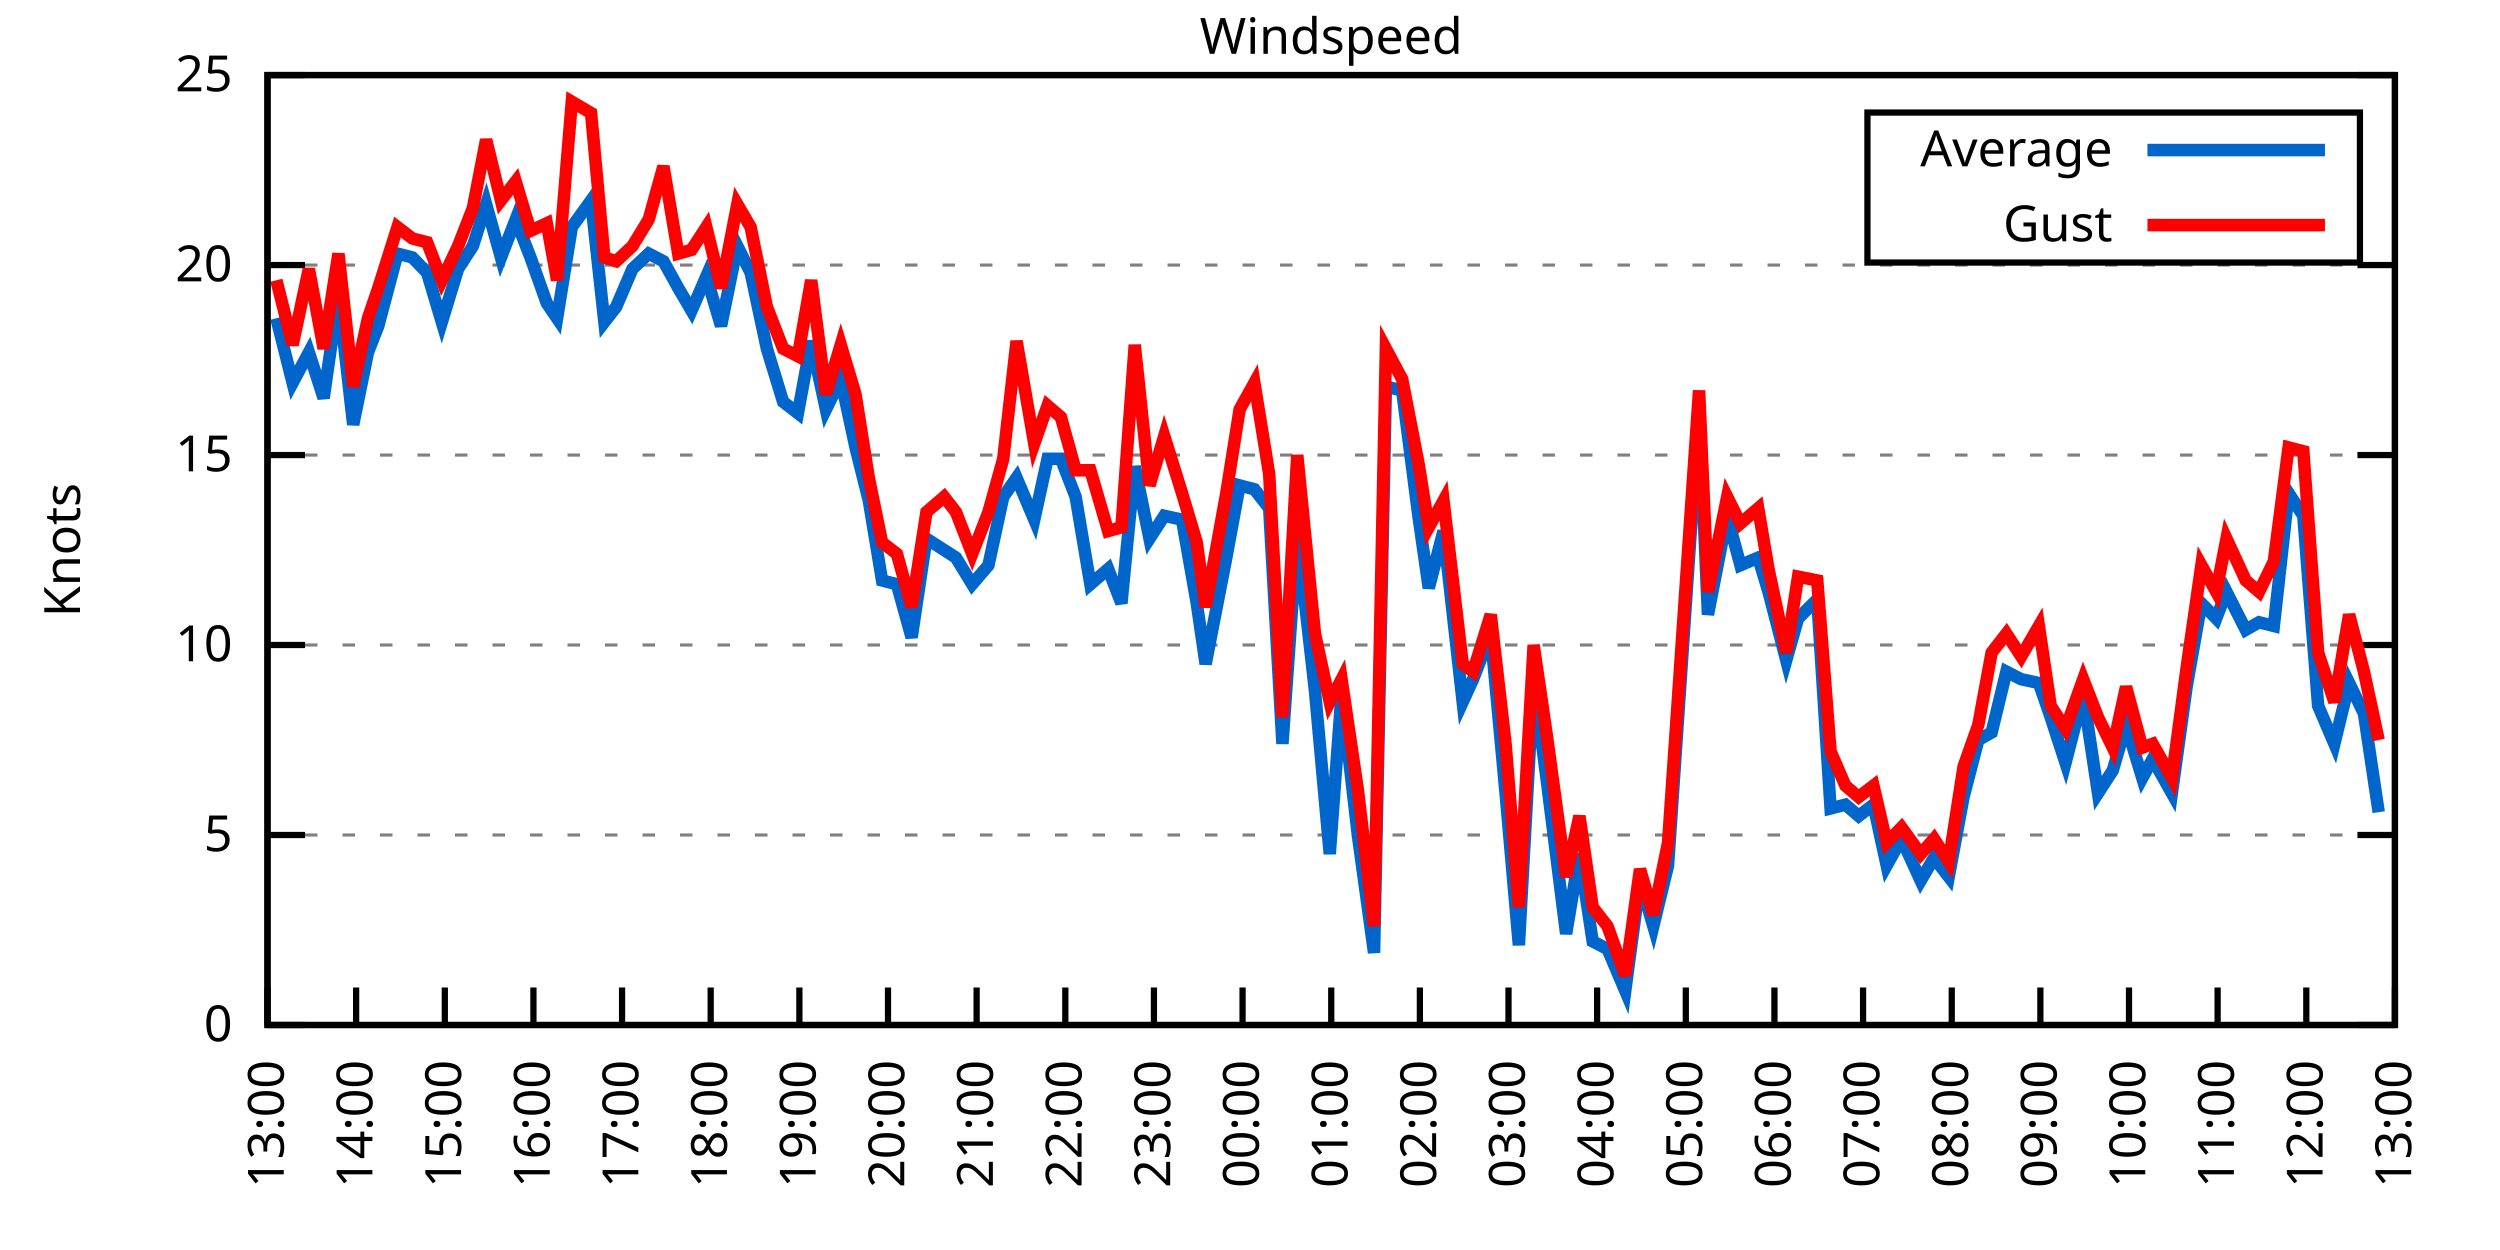
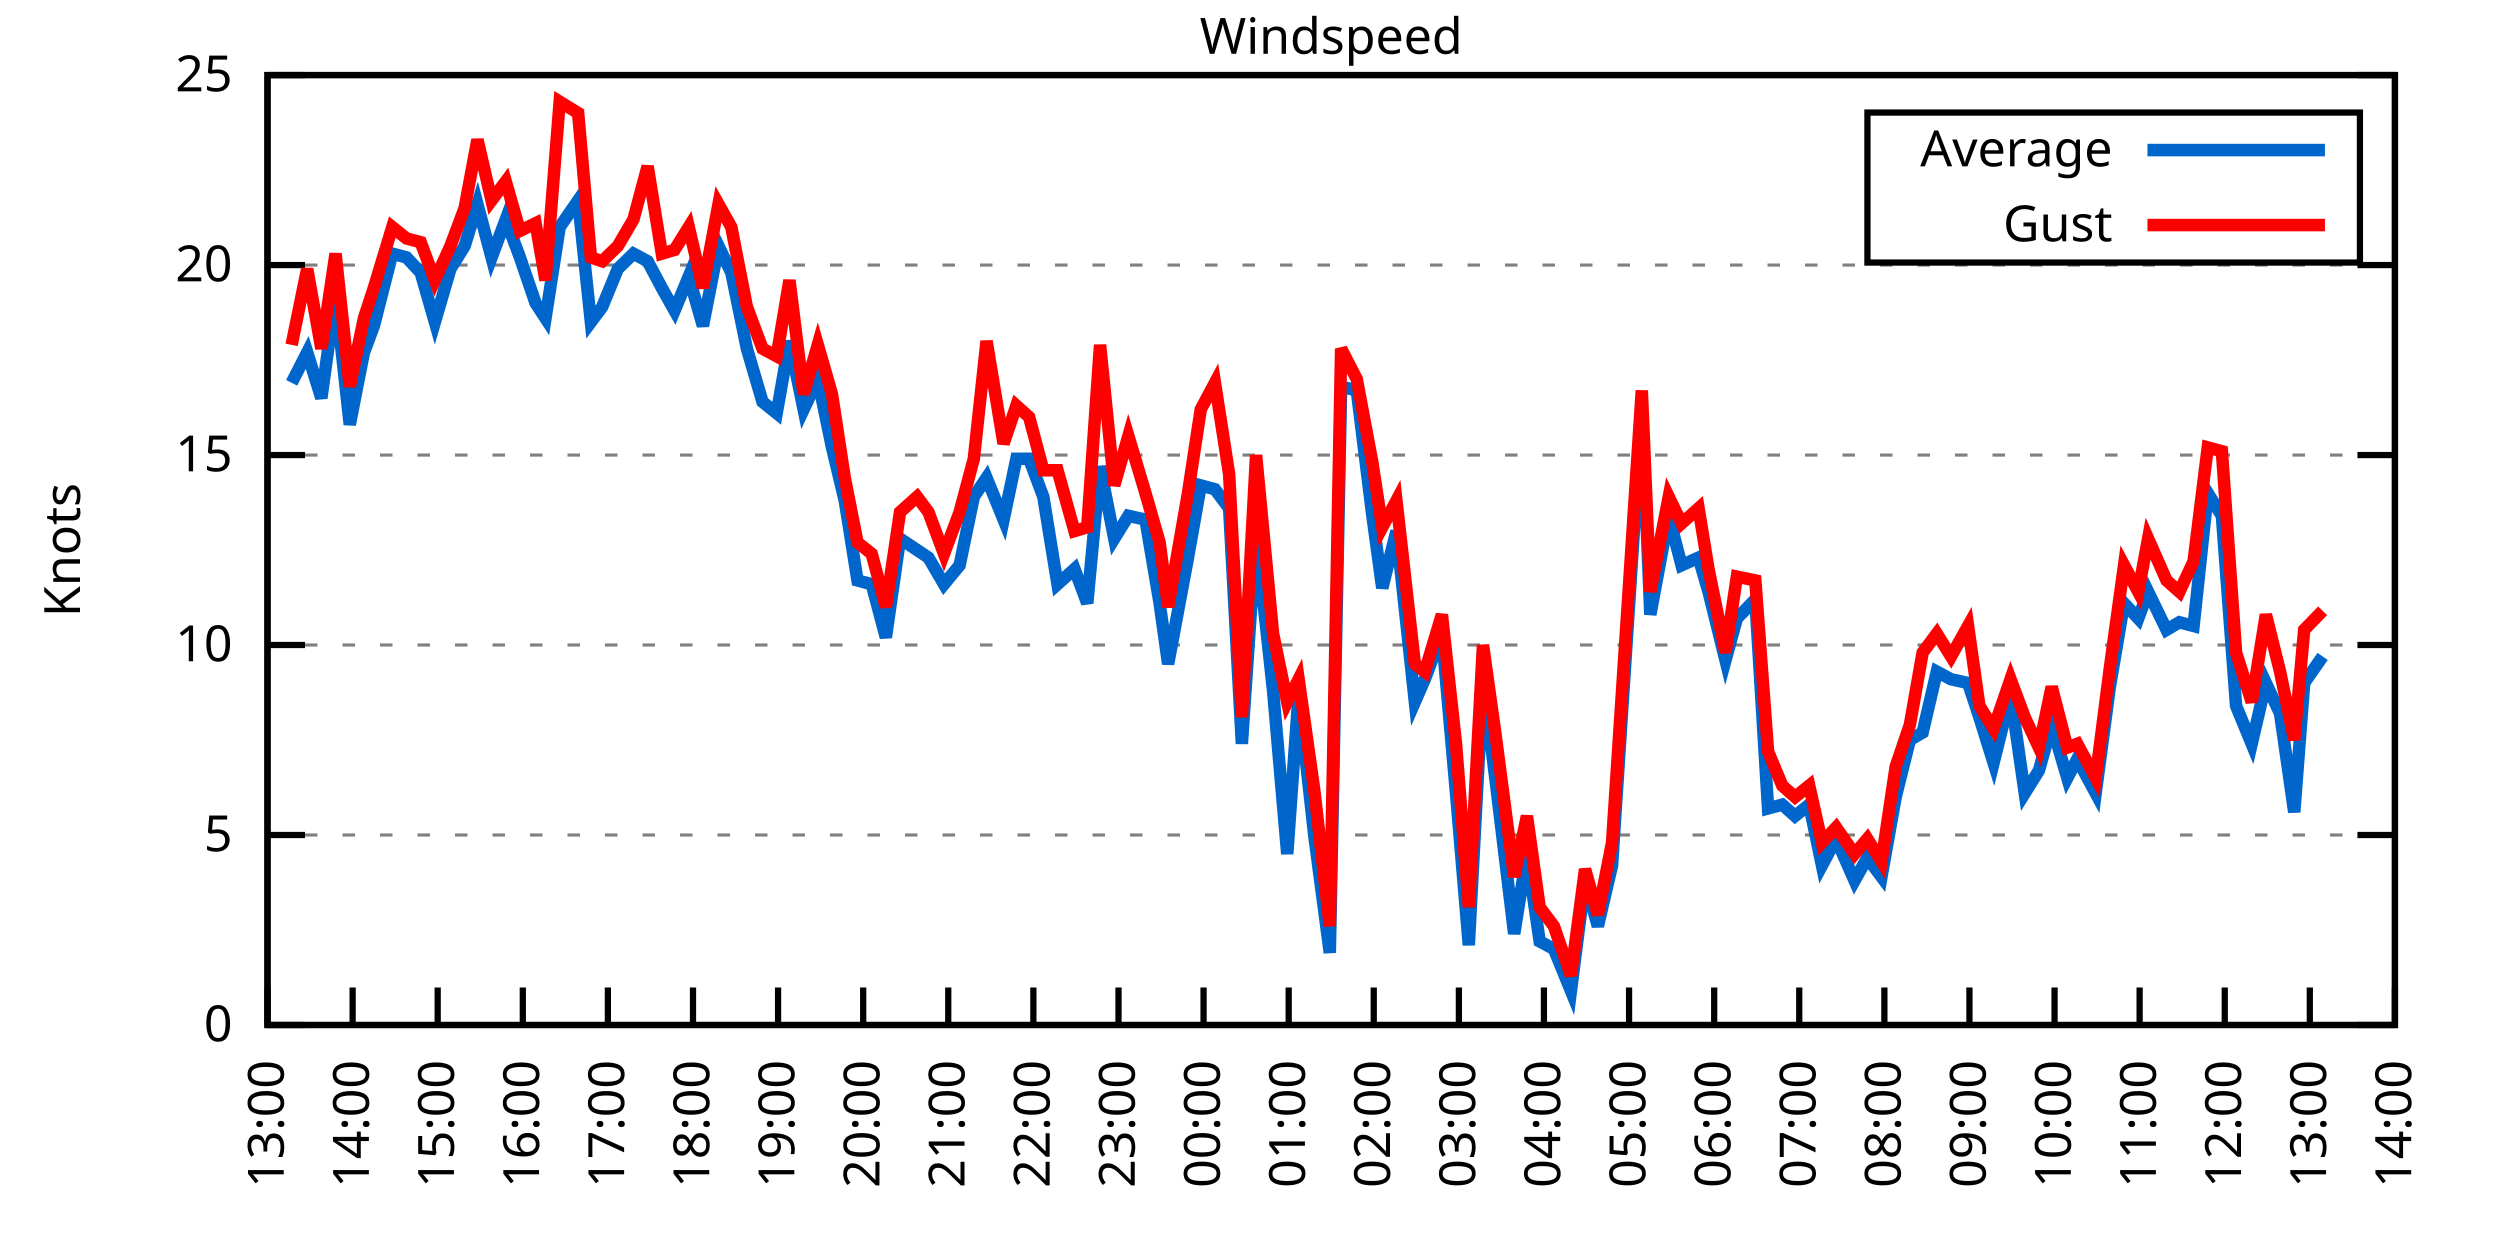
<svg xmlns="http://www.w3.org/2000/svg" xmlns:xlink="http://www.w3.org/1999/xlink" width="400" height="200" viewBox="0 0 400 200">
  <g id="gnuplot_canvas">
    <rect x="0" y="0" width="400" height="200" fill="none" />
    <defs>
      <circle id="gpDot" r="0.5" stroke-width="0.5" stroke="currentColor" />
      <path id="gpPt0" stroke-width="0.333" stroke="currentColor" d="M-1,0 h2 M0,-1 v2" />
      <path id="gpPt1" stroke-width="0.333" stroke="currentColor" d="M-1,-1 L1,1 M1,-1 L-1,1" />
      <path id="gpPt2" stroke-width="0.333" stroke="currentColor" d="M-1,0 L1,0 M0,-1 L0,1 M-1,-1 L1,1 M-1,1 L1,-1" />
      <rect id="gpPt3" stroke-width="0.333" stroke="currentColor" x="-1" y="-1" width="2" height="2" />
      <rect id="gpPt4" stroke-width="0.333" stroke="currentColor" fill="currentColor" x="-1" y="-1" width="2" height="2" />
      <circle id="gpPt5" stroke-width="0.333" stroke="currentColor" cx="0" cy="0" r="1" />
      <use xlink:href="#gpPt5" id="gpPt6" fill="currentColor" stroke="none" />
      <path id="gpPt7" stroke-width="0.333" stroke="currentColor" d="M0,-1.33 L-1.33,0.67 L1.33,0.67 z" />
      <use xlink:href="#gpPt7" id="gpPt8" fill="currentColor" stroke="none" />
      <use xlink:href="#gpPt7" id="gpPt9" stroke="currentColor" transform="rotate(180)" />
      <use xlink:href="#gpPt9" id="gpPt10" fill="currentColor" stroke="none" />
      <use xlink:href="#gpPt3" id="gpPt11" stroke="currentColor" transform="rotate(45)" />
      <use xlink:href="#gpPt11" id="gpPt12" fill="currentColor" stroke="none" />
      <path id="gpPt13" stroke-width="0.333" stroke="currentColor" d="M0,1.330 L1.265,0.411 L0.782,-1.067 L-0.782,-1.076 L-1.265,0.411 z" />
      <use xlink:href="#gpPt13" id="gpPt14" fill="currentColor" stroke="none" />
      <filter id="textbox" filterUnits="objectBoundingBox" x="0" y="0" height="1" width="1">
        <feFlood flood-color="white" flood-opacity="1" result="bgnd" />
        <feComposite in="SourceGraphic" in2="bgnd" operator="atop" />
      </filter>
      <filter id="greybox" filterUnits="objectBoundingBox" x="0" y="0" height="1" width="1">
        <feFlood flood-color="lightgrey" flood-opacity="1" result="grey" />
        <feComposite in="SourceGraphic" in2="grey" operator="atop" />
      </filter>
    </defs>
    <g fill="none" color="white" stroke="currentColor" stroke-width="1.00" stroke-linecap="butt" stroke-linejoin="miter">
</g>
    <g fill="none" color="black" stroke="currentColor" stroke-width="1.00" stroke-linecap="butt" stroke-linejoin="miter">
      <g stroke="none" shape-rendering="crispEdges">
        <polygon fill="rgb(255, 255, 255)" points="42.80,164.00 383.18,164.00 383.18,12.02 42.80,12.02 " />
      </g>
    </g>
    <g fill="none" color="black" stroke="currentColor" stroke-width="1.00" stroke-linecap="butt" stroke-linejoin="miter">
</g>
    <g fill="none" color="black" stroke="black" stroke-width="0.50" stroke-linecap="butt" stroke-linejoin="miter">
</g>
    <g fill="none" color="gray" stroke="currentColor" stroke-width="0.50" stroke-linecap="butt" stroke-linejoin="miter">
      <path stroke="gray" stroke-dasharray="2,4" class="gridline" d="M42.80,164.00 L383.19,164.00  " />
    </g>
    <g fill="none" color="gray" stroke="gray" stroke-width="1.00" stroke-linecap="butt" stroke-linejoin="miter">
</g>
    <g fill="none" color="black" stroke="currentColor" stroke-width="1.00" stroke-linecap="butt" stroke-linejoin="miter">
      <path stroke="black" d="M42.80,164.00 L48.80,164.00 M383.19,164.00 L377.19,164.00  " />
      <g transform="translate(37.20,166.60)" stroke="none" fill="black" font-family="Sans" font-size="8.00" text-anchor="end">
        <text>
          <tspan font-family="Sans"> 0</tspan>
        </text>
      </g>
    </g>
    <g fill="none" color="black" stroke="currentColor" stroke-width="1.00" stroke-linecap="butt" stroke-linejoin="miter">
</g>
    <g fill="none" color="black" stroke="black" stroke-width="0.50" stroke-linecap="butt" stroke-linejoin="miter">
</g>
    <g fill="none" color="gray" stroke="currentColor" stroke-width="0.50" stroke-linecap="butt" stroke-linejoin="miter">
      <path stroke="gray" stroke-dasharray="2,4" class="gridline" d="M42.80,133.60 L383.19,133.60  " />
    </g>
    <g fill="none" color="gray" stroke="gray" stroke-width="1.00" stroke-linecap="butt" stroke-linejoin="miter">
</g>
    <g fill="none" color="black" stroke="currentColor" stroke-width="1.00" stroke-linecap="butt" stroke-linejoin="miter">
      <path stroke="black" d="M42.80,133.60 L48.80,133.60 M383.19,133.60 L377.19,133.60  " />
      <g transform="translate(37.20,136.20)" stroke="none" fill="black" font-family="Sans" font-size="8.00" text-anchor="end">
        <text>
          <tspan font-family="Sans"> 5</tspan>
        </text>
      </g>
    </g>
    <g fill="none" color="black" stroke="currentColor" stroke-width="1.00" stroke-linecap="butt" stroke-linejoin="miter">
</g>
    <g fill="none" color="black" stroke="black" stroke-width="0.50" stroke-linecap="butt" stroke-linejoin="miter">
</g>
    <g fill="none" color="gray" stroke="currentColor" stroke-width="0.50" stroke-linecap="butt" stroke-linejoin="miter">
      <path stroke="gray" stroke-dasharray="2,4" class="gridline" d="M42.80,103.20 L383.19,103.20  " />
    </g>
    <g fill="none" color="gray" stroke="gray" stroke-width="1.00" stroke-linecap="butt" stroke-linejoin="miter">
</g>
    <g fill="none" color="black" stroke="currentColor" stroke-width="1.00" stroke-linecap="butt" stroke-linejoin="miter">
      <path stroke="black" d="M42.80,103.20 L48.80,103.20 M383.19,103.20 L377.19,103.20  " />
      <g transform="translate(37.20,105.80)" stroke="none" fill="black" font-family="Sans" font-size="8.00" text-anchor="end">
        <text>
          <tspan font-family="Sans"> 10</tspan>
        </text>
      </g>
    </g>
    <g fill="none" color="black" stroke="currentColor" stroke-width="1.00" stroke-linecap="butt" stroke-linejoin="miter">
</g>
    <g fill="none" color="black" stroke="black" stroke-width="0.50" stroke-linecap="butt" stroke-linejoin="miter">
</g>
    <g fill="none" color="gray" stroke="currentColor" stroke-width="0.50" stroke-linecap="butt" stroke-linejoin="miter">
      <path stroke="gray" stroke-dasharray="2,4" class="gridline" d="M42.80,72.81 L383.19,72.81  " />
    </g>
    <g fill="none" color="gray" stroke="gray" stroke-width="1.00" stroke-linecap="butt" stroke-linejoin="miter">
</g>
    <g fill="none" color="black" stroke="currentColor" stroke-width="1.00" stroke-linecap="butt" stroke-linejoin="miter">
      <path stroke="black" d="M42.80,72.81 L48.80,72.81 M383.19,72.81 L377.19,72.81  " />
      <g transform="translate(37.20,75.41)" stroke="none" fill="black" font-family="Sans" font-size="8.00" text-anchor="end">
        <text>
          <tspan font-family="Sans"> 15</tspan>
        </text>
      </g>
    </g>
    <g fill="none" color="black" stroke="currentColor" stroke-width="1.00" stroke-linecap="butt" stroke-linejoin="miter">
</g>
    <g fill="none" color="black" stroke="black" stroke-width="0.50" stroke-linecap="butt" stroke-linejoin="miter">
</g>
    <g fill="none" color="gray" stroke="currentColor" stroke-width="0.50" stroke-linecap="butt" stroke-linejoin="miter">
      <path stroke="gray" stroke-dasharray="2,4" class="gridline" d="M42.80,42.41 L383.19,42.41  " />
    </g>
    <g fill="none" color="gray" stroke="gray" stroke-width="1.00" stroke-linecap="butt" stroke-linejoin="miter">
</g>
    <g fill="none" color="black" stroke="currentColor" stroke-width="1.00" stroke-linecap="butt" stroke-linejoin="miter">
      <path stroke="black" d="M42.80,42.41 L48.80,42.41 M383.19,42.41 L377.19,42.41  " />
      <g transform="translate(37.20,45.01)" stroke="none" fill="black" font-family="Sans" font-size="8.00" text-anchor="end">
        <text>
          <tspan font-family="Sans"> 20</tspan>
        </text>
      </g>
    </g>
    <g fill="none" color="black" stroke="currentColor" stroke-width="1.00" stroke-linecap="butt" stroke-linejoin="miter">
</g>
    <g fill="none" color="black" stroke="black" stroke-width="0.50" stroke-linecap="butt" stroke-linejoin="miter">
</g>
    <g fill="none" color="gray" stroke="currentColor" stroke-width="0.50" stroke-linecap="butt" stroke-linejoin="miter">
      <path stroke="gray" stroke-dasharray="2,4" class="gridline" d="M42.80,12.01 L383.19,12.01  " />
    </g>
    <g fill="none" color="gray" stroke="gray" stroke-width="1.00" stroke-linecap="butt" stroke-linejoin="miter">
</g>
    <g fill="none" color="black" stroke="currentColor" stroke-width="1.00" stroke-linecap="butt" stroke-linejoin="miter">
      <path stroke="black" d="M42.80,12.01 L48.80,12.01 M383.19,12.01 L377.19,12.01  " />
      <g transform="translate(37.20,14.61)" stroke="none" fill="black" font-family="Sans" font-size="8.00" text-anchor="end">
        <text>
          <tspan font-family="Sans"> 25</tspan>
        </text>
      </g>
    </g>
    <g fill="none" color="black" stroke="currentColor" stroke-width="1.00" stroke-linecap="butt" stroke-linejoin="miter">
      <path stroke="black" d="M42.80,164.00 L42.80,158.00  " />
      <g transform="translate(45.40,169.60) rotate(270.00)" stroke="none" fill="black" font-family="Sans" font-size="8.00" text-anchor="end">
        <text>
          <tspan font-family="Sans">13:00</tspan>
        </text>
      </g>
    </g>
    <g fill="none" color="black" stroke="currentColor" stroke-width="1.00" stroke-linecap="butt" stroke-linejoin="miter">
-       <path stroke="black" d="M56.98,164.00 L56.98,158.00  " />
-       <g transform="translate(59.58,169.60) rotate(270.00)" stroke="none" fill="black" font-family="Sans" font-size="8.00" text-anchor="end">
+       <path stroke="black" d="M56.42,164.00 L56.42,158.00  " />
+       <g transform="translate(59.02,169.60) rotate(270.00)" stroke="none" fill="black" font-family="Sans" font-size="8.00" text-anchor="end">
        <text>
          <tspan font-family="Sans">14:00</tspan>
        </text>
      </g>
    </g>
    <g fill="none" color="black" stroke="currentColor" stroke-width="1.00" stroke-linecap="butt" stroke-linejoin="miter">
-       <path stroke="black" d="M71.17,164.00 L71.17,158.00  " />
-       <g transform="translate(73.77,169.60) rotate(270.00)" stroke="none" fill="black" font-family="Sans" font-size="8.00" text-anchor="end">
+       <path stroke="black" d="M70.03,164.00 L70.03,158.00  " />
+       <g transform="translate(72.63,169.60) rotate(270.00)" stroke="none" fill="black" font-family="Sans" font-size="8.00" text-anchor="end">
        <text>
          <tspan font-family="Sans">15:00</tspan>
        </text>
      </g>
    </g>
    <g fill="none" color="black" stroke="currentColor" stroke-width="1.00" stroke-linecap="butt" stroke-linejoin="miter">
-       <path stroke="black" d="M85.35,164.00 L85.35,158.00  " />
-       <g transform="translate(87.95,169.60) rotate(270.00)" stroke="none" fill="black" font-family="Sans" font-size="8.00" text-anchor="end">
+       <path stroke="black" d="M83.65,164.00 L83.65,158.00  " />
+       <g transform="translate(86.25,169.60) rotate(270.00)" stroke="none" fill="black" font-family="Sans" font-size="8.00" text-anchor="end">
        <text>
          <tspan font-family="Sans">16:00</tspan>
        </text>
      </g>
    </g>
    <g fill="none" color="black" stroke="currentColor" stroke-width="1.00" stroke-linecap="butt" stroke-linejoin="miter">
-       <path stroke="black" d="M99.53,164.00 L99.53,158.00  " />
-       <g transform="translate(102.13,169.60) rotate(270.00)" stroke="none" fill="black" font-family="Sans" font-size="8.00" text-anchor="end">
+       <path stroke="black" d="M97.26,164.00 L97.26,158.00  " />
+       <g transform="translate(99.86,169.60) rotate(270.00)" stroke="none" fill="black" font-family="Sans" font-size="8.00" text-anchor="end">
        <text>
          <tspan font-family="Sans">17:00</tspan>
        </text>
      </g>
    </g>
    <g fill="none" color="black" stroke="currentColor" stroke-width="1.00" stroke-linecap="butt" stroke-linejoin="miter">
-       <path stroke="black" d="M113.71,164.00 L113.71,158.00  " />
-       <g transform="translate(116.31,169.60) rotate(270.00)" stroke="none" fill="black" font-family="Sans" font-size="8.00" text-anchor="end">
+       <path stroke="black" d="M110.88,164.00 L110.88,158.00  " />
+       <g transform="translate(113.48,169.60) rotate(270.00)" stroke="none" fill="black" font-family="Sans" font-size="8.00" text-anchor="end">
        <text>
          <tspan font-family="Sans">18:00</tspan>
        </text>
      </g>
    </g>
    <g fill="none" color="black" stroke="currentColor" stroke-width="1.00" stroke-linecap="butt" stroke-linejoin="miter">
-       <path stroke="black" d="M127.90,164.00 L127.90,158.00  " />
-       <g transform="translate(130.50,169.60) rotate(270.00)" stroke="none" fill="black" font-family="Sans" font-size="8.00" text-anchor="end">
+       <path stroke="black" d="M124.49,164.00 L124.49,158.00  " />
+       <g transform="translate(127.09,169.60) rotate(270.00)" stroke="none" fill="black" font-family="Sans" font-size="8.00" text-anchor="end">
        <text>
          <tspan font-family="Sans">19:00</tspan>
        </text>
      </g>
    </g>
    <g fill="none" color="black" stroke="currentColor" stroke-width="1.00" stroke-linecap="butt" stroke-linejoin="miter">
-       <path stroke="black" d="M142.08,164.00 L142.08,158.00  " />
-       <g transform="translate(144.68,169.60) rotate(270.00)" stroke="none" fill="black" font-family="Sans" font-size="8.00" text-anchor="end">
+       <path stroke="black" d="M138.11,164.00 L138.11,158.00  " />
+       <g transform="translate(140.71,169.60) rotate(270.00)" stroke="none" fill="black" font-family="Sans" font-size="8.00" text-anchor="end">
        <text>
          <tspan font-family="Sans">20:00</tspan>
        </text>
      </g>
    </g>
    <g fill="none" color="black" stroke="currentColor" stroke-width="1.00" stroke-linecap="butt" stroke-linejoin="miter">
-       <path stroke="black" d="M156.26,164.00 L156.26,158.00  " />
-       <g transform="translate(158.86,169.60) rotate(270.00)" stroke="none" fill="black" font-family="Sans" font-size="8.00" text-anchor="end">
+       <path stroke="black" d="M151.72,164.00 L151.72,158.00  " />
+       <g transform="translate(154.32,169.60) rotate(270.00)" stroke="none" fill="black" font-family="Sans" font-size="8.00" text-anchor="end">
        <text>
          <tspan font-family="Sans">21:00</tspan>
        </text>
      </g>
    </g>
    <g fill="none" color="black" stroke="currentColor" stroke-width="1.00" stroke-linecap="butt" stroke-linejoin="miter">
-       <path stroke="black" d="M170.45,164.00 L170.45,158.00  " />
-       <g transform="translate(173.05,169.60) rotate(270.00)" stroke="none" fill="black" font-family="Sans" font-size="8.00" text-anchor="end">
+       <path stroke="black" d="M165.34,164.00 L165.34,158.00  " />
+       <g transform="translate(167.94,169.60) rotate(270.00)" stroke="none" fill="black" font-family="Sans" font-size="8.00" text-anchor="end">
        <text>
          <tspan font-family="Sans">22:00</tspan>
        </text>
      </g>
    </g>
    <g fill="none" color="black" stroke="currentColor" stroke-width="1.00" stroke-linecap="butt" stroke-linejoin="miter">
-       <path stroke="black" d="M184.63,164.00 L184.63,158.00  " />
-       <g transform="translate(187.23,169.60) rotate(270.00)" stroke="none" fill="black" font-family="Sans" font-size="8.00" text-anchor="end">
+       <path stroke="black" d="M178.96,164.00 L178.96,158.00  " />
+       <g transform="translate(181.56,169.60) rotate(270.00)" stroke="none" fill="black" font-family="Sans" font-size="8.00" text-anchor="end">
        <text>
          <tspan font-family="Sans">23:00</tspan>
        </text>
      </g>
    </g>
    <g fill="none" color="black" stroke="currentColor" stroke-width="1.00" stroke-linecap="butt" stroke-linejoin="miter">
-       <path stroke="black" d="M198.81,164.00 L198.81,158.00  " />
-       <g transform="translate(201.41,169.60) rotate(270.00)" stroke="none" fill="black" font-family="Sans" font-size="8.00" text-anchor="end">
+       <path stroke="black" d="M192.57,164.00 L192.57,158.00  " />
+       <g transform="translate(195.17,169.60) rotate(270.00)" stroke="none" fill="black" font-family="Sans" font-size="8.00" text-anchor="end">
        <text>
          <tspan font-family="Sans">00:00</tspan>
        </text>
      </g>
    </g>
    <g fill="none" color="black" stroke="currentColor" stroke-width="1.00" stroke-linecap="butt" stroke-linejoin="miter">
-       <path stroke="black" d="M213.00,164.00 L213.00,158.00  " />
-       <g transform="translate(215.60,169.60) rotate(270.00)" stroke="none" fill="black" font-family="Sans" font-size="8.00" text-anchor="end">
+       <path stroke="black" d="M206.19,164.00 L206.19,158.00  " />
+       <g transform="translate(208.79,169.60) rotate(270.00)" stroke="none" fill="black" font-family="Sans" font-size="8.00" text-anchor="end">
        <text>
          <tspan font-family="Sans">01:00</tspan>
        </text>
      </g>
    </g>
    <g fill="none" color="black" stroke="currentColor" stroke-width="1.00" stroke-linecap="butt" stroke-linejoin="miter">
-       <path stroke="black" d="M227.18,164.00 L227.18,158.00  " />
-       <g transform="translate(229.78,169.60) rotate(270.00)" stroke="none" fill="black" font-family="Sans" font-size="8.00" text-anchor="end">
+       <path stroke="black" d="M219.80,164.00 L219.80,158.00  " />
+       <g transform="translate(222.40,169.60) rotate(270.00)" stroke="none" fill="black" font-family="Sans" font-size="8.00" text-anchor="end">
        <text>
          <tspan font-family="Sans">02:00</tspan>
        </text>
      </g>
    </g>
    <g fill="none" color="black" stroke="currentColor" stroke-width="1.00" stroke-linecap="butt" stroke-linejoin="miter">
-       <path stroke="black" d="M241.36,164.00 L241.36,158.00  " />
-       <g transform="translate(243.96,169.60) rotate(270.00)" stroke="none" fill="black" font-family="Sans" font-size="8.00" text-anchor="end">
+       <path stroke="black" d="M233.42,164.00 L233.42,158.00  " />
+       <g transform="translate(236.02,169.60) rotate(270.00)" stroke="none" fill="black" font-family="Sans" font-size="8.00" text-anchor="end">
        <text>
          <tspan font-family="Sans">03:00</tspan>
        </text>
      </g>
    </g>
    <g fill="none" color="black" stroke="currentColor" stroke-width="1.00" stroke-linecap="butt" stroke-linejoin="miter">
-       <path stroke="black" d="M255.54,164.00 L255.54,158.00  " />
-       <g transform="translate(258.14,169.60) rotate(270.00)" stroke="none" fill="black" font-family="Sans" font-size="8.00" text-anchor="end">
+       <path stroke="black" d="M247.03,164.00 L247.03,158.00  " />
+       <g transform="translate(249.63,169.60) rotate(270.00)" stroke="none" fill="black" font-family="Sans" font-size="8.00" text-anchor="end">
        <text>
          <tspan font-family="Sans">04:00</tspan>
        </text>
      </g>
    </g>
    <g fill="none" color="black" stroke="currentColor" stroke-width="1.00" stroke-linecap="butt" stroke-linejoin="miter">
-       <path stroke="black" d="M269.73,164.00 L269.73,158.00  " />
-       <g transform="translate(272.33,169.60) rotate(270.00)" stroke="none" fill="black" font-family="Sans" font-size="8.00" text-anchor="end">
+       <path stroke="black" d="M260.65,164.00 L260.65,158.00  " />
+       <g transform="translate(263.25,169.60) rotate(270.00)" stroke="none" fill="black" font-family="Sans" font-size="8.00" text-anchor="end">
        <text>
          <tspan font-family="Sans">05:00</tspan>
        </text>
      </g>
    </g>
    <g fill="none" color="black" stroke="currentColor" stroke-width="1.00" stroke-linecap="butt" stroke-linejoin="miter">
-       <path stroke="black" d="M283.91,164.00 L283.91,158.00  " />
-       <g transform="translate(286.51,169.60) rotate(270.00)" stroke="none" fill="black" font-family="Sans" font-size="8.00" text-anchor="end">
+       <path stroke="black" d="M274.27,164.00 L274.27,158.00  " />
+       <g transform="translate(276.87,169.60) rotate(270.00)" stroke="none" fill="black" font-family="Sans" font-size="8.00" text-anchor="end">
        <text>
          <tspan font-family="Sans">06:00</tspan>
        </text>
      </g>
    </g>
    <g fill="none" color="black" stroke="currentColor" stroke-width="1.00" stroke-linecap="butt" stroke-linejoin="miter">
-       <path stroke="black" d="M298.09,164.00 L298.09,158.00  " />
-       <g transform="translate(300.69,169.60) rotate(270.00)" stroke="none" fill="black" font-family="Sans" font-size="8.00" text-anchor="end">
+       <path stroke="black" d="M287.88,164.00 L287.88,158.00  " />
+       <g transform="translate(290.48,169.60) rotate(270.00)" stroke="none" fill="black" font-family="Sans" font-size="8.00" text-anchor="end">
        <text>
          <tspan font-family="Sans">07:00</tspan>
        </text>
      </g>
    </g>
    <g fill="none" color="black" stroke="currentColor" stroke-width="1.00" stroke-linecap="butt" stroke-linejoin="miter">
-       <path stroke="black" d="M312.28,164.00 L312.28,158.00  " />
-       <g transform="translate(314.88,169.60) rotate(270.00)" stroke="none" fill="black" font-family="Sans" font-size="8.00" text-anchor="end">
+       <path stroke="black" d="M301.50,164.00 L301.50,158.00  " />
+       <g transform="translate(304.10,169.60) rotate(270.00)" stroke="none" fill="black" font-family="Sans" font-size="8.00" text-anchor="end">
        <text>
          <tspan font-family="Sans">08:00</tspan>
        </text>
      </g>
    </g>
    <g fill="none" color="black" stroke="currentColor" stroke-width="1.00" stroke-linecap="butt" stroke-linejoin="miter">
-       <path stroke="black" d="M326.46,164.00 L326.46,158.00  " />
-       <g transform="translate(329.06,169.60) rotate(270.00)" stroke="none" fill="black" font-family="Sans" font-size="8.00" text-anchor="end">
+       <path stroke="black" d="M315.11,164.00 L315.11,158.00  " />
+       <g transform="translate(317.71,169.60) rotate(270.00)" stroke="none" fill="black" font-family="Sans" font-size="8.00" text-anchor="end">
        <text>
          <tspan font-family="Sans">09:00</tspan>
        </text>
      </g>
    </g>
    <g fill="none" color="black" stroke="currentColor" stroke-width="1.00" stroke-linecap="butt" stroke-linejoin="miter">
-       <path stroke="black" d="M340.64,164.00 L340.64,158.00  " />
-       <g transform="translate(343.24,169.60) rotate(270.00)" stroke="none" fill="black" font-family="Sans" font-size="8.00" text-anchor="end">
+       <path stroke="black" d="M328.73,164.00 L328.73,158.00  " />
+       <g transform="translate(331.33,169.60) rotate(270.00)" stroke="none" fill="black" font-family="Sans" font-size="8.00" text-anchor="end">
        <text>
          <tspan font-family="Sans">10:00</tspan>
        </text>
      </g>
    </g>
    <g fill="none" color="black" stroke="currentColor" stroke-width="1.00" stroke-linecap="butt" stroke-linejoin="miter">
-       <path stroke="black" d="M354.82,164.00 L354.82,158.00  " />
-       <g transform="translate(357.42,169.60) rotate(270.00)" stroke="none" fill="black" font-family="Sans" font-size="8.00" text-anchor="end">
+       <path stroke="black" d="M342.34,164.00 L342.34,158.00  " />
+       <g transform="translate(344.94,169.60) rotate(270.00)" stroke="none" fill="black" font-family="Sans" font-size="8.00" text-anchor="end">
        <text>
          <tspan font-family="Sans">11:00</tspan>
        </text>
      </g>
    </g>
    <g fill="none" color="black" stroke="currentColor" stroke-width="1.00" stroke-linecap="butt" stroke-linejoin="miter">
-       <path stroke="black" d="M369.01,164.00 L369.01,158.00  " />
-       <g transform="translate(371.61,169.60) rotate(270.00)" stroke="none" fill="black" font-family="Sans" font-size="8.00" text-anchor="end">
+       <path stroke="black" d="M355.96,164.00 L355.96,158.00  " />
+       <g transform="translate(358.56,169.60) rotate(270.00)" stroke="none" fill="black" font-family="Sans" font-size="8.00" text-anchor="end">
        <text>
          <tspan font-family="Sans">12:00</tspan>
+         </text>
+       </g>
+     </g>
+     <g fill="none" color="black" stroke="currentColor" stroke-width="1.00" stroke-linecap="butt" stroke-linejoin="miter">
+       <path stroke="black" d="M369.57,164.00 L369.57,158.00  " />
+       <g transform="translate(372.17,169.60) rotate(270.00)" stroke="none" fill="black" font-family="Sans" font-size="8.00" text-anchor="end">
+         <text>
+           <tspan font-family="Sans">13:00</tspan>
        </text>
      </g>
    </g>
    <g fill="none" color="black" stroke="currentColor" stroke-width="1.00" stroke-linecap="butt" stroke-linejoin="miter">
      <path stroke="black" d="M383.19,164.00 L383.19,158.00  " />
      <g transform="translate(385.79,169.60) rotate(270.00)" stroke="none" fill="black" font-family="Sans" font-size="8.00" text-anchor="end">
        <text>
-           <tspan font-family="Sans">13:00</tspan>
+           <tspan font-family="Sans">14:00</tspan>
        </text>
      </g>
    </g>
    <g fill="none" color="black" stroke="currentColor" stroke-width="1.00" stroke-linecap="butt" stroke-linejoin="miter">
</g>
    <g fill="none" color="black" stroke="currentColor" stroke-width="1.00" stroke-linecap="butt" stroke-linejoin="miter">
      <path stroke="black" d="M42.80,12.01 L42.80,164.00 L383.19,164.00 L383.19,12.01 L42.80,12.01 Z  " />
    </g>
    <g fill="none" color="black" stroke="currentColor" stroke-width="1.00" stroke-linecap="butt" stroke-linejoin="miter">
</g>
    <g fill="none" color="black" stroke="currentColor" stroke-width="1.00" stroke-linecap="butt" stroke-linejoin="miter">
      <path stroke="black" d="M298.79,42.01 L298.79,18.01 L377.59,18.01 L377.59,42.01 L298.79,42.01 Z  " />
    </g>
    <g id="Windspeed_plot_1">
      <g fill="none" color="white" stroke="black" stroke-width="2.00" stroke-linecap="butt" stroke-linejoin="miter">
</g>
      <g fill="none" color="black" stroke="currentColor" stroke-width="2.00" stroke-linecap="butt" stroke-linejoin="miter">
        <g transform="translate(337.99,26.61)" stroke="none" fill="black" font-family="Sans" font-size="8.00" text-anchor="end">
          <text>
            <tspan font-family="Sans">Average</tspan>
          </text>
        </g>
      </g>
      <g fill="none" color="black" stroke="currentColor" stroke-width="2.00" stroke-linecap="butt" stroke-linejoin="miter">
-         <path stroke="rgb(  0, 102, 204)" d="M343.59,24.01 L371.99,24.01 M44.22,50.92 L46.82,61.25 L49.42,56.39 L51.78,63.69 L54.15,47.27 L56.51,67.94   L58.87,56.39 L60.53,52.14 L63.60,40.58 L65.97,41.19 L68.33,43.62 L70.69,51.53 L73.29,43.02 L75.66,39.37   L77.78,32.68 L80.15,41.19 L82.51,35.11 L84.88,41.19 L87.48,48.49 L89.13,50.92 L91.49,36.33 L94.57,32.07   L96.70,51.53 L98.59,49.10 L101.19,43.02 L103.79,40.58 L106.15,41.80 L108.51,46.06 L110.64,49.70 L113.01,44.23   L115.37,52.14 L117.97,39.37 L120.10,43.62 L122.70,55.78 L125.30,64.29 L127.66,66.12 L129.79,54.57 L132.15,65.51   L134.52,60.65 L136.88,71.59 L139.01,80.10 L141.13,92.87 L143.50,93.48 L145.86,101.99 L148.23,86.18 L151.06,88.00   L152.95,89.22 L155.55,93.48 L158.15,90.44 L160.52,79.49 L162.65,76.45 L165.48,83.14 L167.61,73.41 L169.74,73.41   L172.10,79.49 L174.46,93.48 L177.30,91.04 L179.43,96.52 L181.56,74.63 L183.92,86.18 L186.28,82.53 L189.12,83.14   L191.48,96.52 L192.90,106.24 L196.21,89.22 L198.34,77.67 L200.70,78.28 L203.07,81.32 L205.19,119.01 L207.56,85.57   L210.39,110.50 L212.76,136.64 L214.65,111.11 L217.25,133.60 L219.85,152.45 L221.74,61.86 L224.34,62.47 L226.94,82.53   L228.60,94.08 L230.96,84.97 L234.03,112.32 L235.69,108.68 L238.52,101.38 L240.89,126.91 L243.02,151.23 L245.38,108.68   L247.51,125.09 L250.58,149.41 L252.71,136.64 L254.83,150.62 L257.20,151.84 L260.04,158.53 L262.40,140.90 L264.53,148.19   L266.89,138.47 L271.85,65.51 L273.27,98.34 L276.35,82.53 L278.47,90.44 L281.31,89.22 L282.96,94.69 L285.80,105.64   L287.69,98.95 L290.76,95.91 L292.89,129.35 L295.26,128.74 L297.38,130.56 L299.75,128.74 L301.87,138.47 L304.24,134.21   L307.31,140.90 L309.44,137.25 L311.80,140.29 L314.17,127.52 L316.53,118.40 L318.66,117.19 L321.02,107.46 L323.39,108.68   L326.22,109.28 L328.11,114.76 L330.48,122.05 L333.31,111.11 L335.68,126.91 L338.04,123.27 L340.17,115.97 L342.77,124.48   L344.42,121.44 L347.50,126.91 L349.86,109.89 L352.22,96.52 L354.59,98.95 L356.24,94.69 L359.32,100.77 L361.44,99.56   L363.81,100.16 L366.17,78.89 L368.53,82.53 L370.90,112.93 L373.50,119.01 L375.86,109.28 L378.23,114.15 L380.59,129.95    " />
+         <path stroke="rgb(  0, 102, 204)" d="M343.59,24.01 L371.99,24.01 M46.66,61.25 L49.15,56.39 L51.42,63.69 L53.69,47.27 L55.96,67.94 L58.23,56.39   L59.82,52.14 L62.77,40.58 L65.04,41.19 L67.31,43.62 L69.58,51.53 L72.07,43.02 L74.34,39.37 L76.39,32.68   L78.65,41.19 L80.92,35.11 L83.19,41.19 L85.69,48.49 L87.28,50.92 L89.55,36.33 L92.50,32.07 L94.54,51.53   L96.35,49.10 L98.85,43.02 L101.35,40.58 L103.62,41.80 L105.89,46.06 L107.93,49.70 L110.20,44.23 L112.47,52.14   L114.96,39.37 L117.01,43.62 L119.50,55.78 L122.00,64.29 L124.27,66.12 L126.31,54.57 L128.58,65.51 L130.85,60.65   L133.12,71.59 L135.16,80.10 L137.20,92.87 L139.47,93.48 L141.74,101.99 L144.01,86.18 L146.73,88.00 L148.55,89.22   L151.04,93.48 L153.54,90.44 L155.81,79.49 L157.85,76.45 L160.57,83.14 L162.62,73.41 L164.66,73.41 L166.93,79.49   L169.20,93.48 L171.92,91.04 L173.96,96.52 L176.01,74.63 L178.28,86.18 L180.54,82.53 L183.27,83.14 L185.54,96.52   L186.90,106.24 L190.08,89.22 L192.12,77.67 L194.39,78.28 L196.66,81.32 L198.70,119.01 L200.97,85.57 L203.69,110.50   L205.96,136.64 L207.78,111.11 L210.27,133.60 L212.77,152.45 L214.58,61.86 L217.08,62.47 L219.58,82.53 L221.16,94.08   L223.43,84.97 L226.38,112.32 L227.97,108.68 L230.70,101.38 L232.96,126.91 L235.01,151.23 L237.28,108.68 L239.32,125.09   L242.27,149.41 L244.31,136.64 L246.35,150.62 L248.62,151.84 L251.35,158.53 L253.61,140.90 L255.66,148.19 L257.93,138.47   L262.69,65.51 L264.05,98.34 L267.00,82.53 L269.05,90.44 L271.77,89.22 L273.36,94.69 L276.08,105.64 L277.90,98.95   L280.85,95.91 L282.89,129.35 L285.16,128.74 L287.20,130.56 L289.47,128.74 L291.51,138.47 L293.78,134.21 L296.73,140.90   L298.77,137.25 L301.04,140.29 L303.31,127.52 L305.58,118.40 L307.62,117.19 L309.89,107.46 L312.16,108.68 L314.89,109.28   L316.70,114.76 L318.97,122.05 L321.69,111.11 L323.96,126.91 L326.23,123.27 L328.27,115.97 L330.77,124.48 L332.36,121.44   L335.31,126.91 L337.58,109.89 L339.85,96.52 L342.12,98.95 L343.70,94.69 L346.65,100.77 L348.70,99.56 L350.97,100.16   L353.24,78.89 L355.50,82.53 L357.77,112.93 L360.27,119.01 L362.54,109.28 L364.81,114.15 L367.08,129.95 L368.67,109.28   L371.62,105.03  " />
      </g>
    </g>
    <g id="Windspeed_plot_2">
      <g fill="none" color="black" stroke="currentColor" stroke-width="2.00" stroke-linecap="butt" stroke-linejoin="miter">
        <g transform="translate(337.99,38.61)" stroke="none" fill="black" font-family="Sans" font-size="8.00" text-anchor="end">
          <text>
            <tspan font-family="Sans">Gust</tspan>
          </text>
        </g>
      </g>
      <g fill="none" color="black" stroke="currentColor" stroke-width="2.00" stroke-linecap="butt" stroke-linejoin="miter">
-         <path stroke="rgb(255,   0,   0)" d="M343.59,36.01 L371.99,36.01 M44.22,44.84 L46.82,55.18 L49.42,43.02 L51.78,55.78 L54.15,40.58 L56.51,61.86   L58.87,50.92 L60.53,46.06 L63.60,36.33 L65.97,38.15 L68.33,38.76 L70.69,44.84 L73.29,39.37 L75.66,33.29   L77.78,22.35 L80.15,32.07 L82.51,29.03 L84.88,36.94 L87.48,35.72 L89.13,44.84 L91.49,16.27 L94.57,18.09   L96.70,41.19 L98.59,41.80 L101.19,39.37 L103.79,35.11 L106.15,26.60 L108.51,40.58 L110.64,39.98 L113.01,36.33   L115.37,46.06 L117.97,32.68 L120.10,36.33 L122.70,49.10 L125.30,55.78 L127.66,57.00 L129.79,44.84 L132.15,63.08   L134.52,55.18 L136.88,63.08 L139.01,76.45 L141.13,86.79 L143.50,88.61 L145.86,97.12 L148.23,81.93 L151.06,79.49   L152.95,81.93 L155.55,88.61 L158.15,81.93 L160.52,73.41 L162.65,54.57 L165.48,70.98 L167.61,64.90 L169.74,66.73   L172.10,75.24 L174.46,75.24 L177.30,84.97 L179.43,84.36 L181.56,55.18 L183.92,77.67 L186.28,69.77 L189.12,78.89   L191.48,86.79 L192.90,97.12 L196.21,78.89 L198.34,65.51 L200.70,61.25 L203.07,75.85 L205.19,114.76 L207.56,72.81   L210.39,101.38 L212.76,112.32 L214.65,108.68 L217.25,126.31 L219.85,148.19 L221.74,55.78 L224.34,60.65 L226.94,74.02   L228.60,84.36 L230.96,80.10 L234.03,106.24 L235.69,107.46 L238.52,98.34 L240.89,119.01 L243.02,145.15 L245.38,103.20   L247.51,117.80 L250.58,140.29 L252.71,130.56 L254.83,145.15 L257.20,148.19 L260.04,156.10 L262.40,139.07 L264.53,146.37   L266.89,134.82 L271.85,62.47 L273.27,94.69 L276.35,79.49 L278.47,83.75 L281.31,81.32 L282.96,91.04 L285.80,104.42   L287.69,92.26 L290.76,92.87 L292.89,120.23 L295.26,125.70 L297.38,127.52 L299.75,125.70 L301.87,134.82 L304.24,132.39   L307.31,136.64 L309.44,134.21 L311.80,137.86 L314.17,122.66 L316.53,115.97 L318.66,104.42 L321.02,101.38 L323.39,105.03   L326.22,100.16 L328.11,112.93 L330.48,116.58 L333.31,108.68 L335.68,114.76 L338.04,119.62 L340.17,109.89 L342.77,119.62   L344.42,119.01 L347.50,124.48 L349.86,106.85 L352.22,90.44 L354.59,94.69 L356.24,86.18 L359.32,92.87 L361.44,94.69   L363.81,89.83 L366.17,71.59 L368.53,72.20 L370.90,104.42 L373.50,112.32 L375.86,98.34 L378.23,107.46 L380.59,118.40    " />
+         <path stroke="rgb(255,   0,   0)" d="M343.59,36.01 L371.99,36.01 M46.66,55.18 L49.15,43.02 L51.42,55.78 L53.69,40.58 L55.96,61.86 L58.23,50.92   L59.82,46.06 L62.77,36.33 L65.04,38.15 L67.31,38.76 L69.58,44.84 L72.07,39.37 L74.34,33.29 L76.39,22.35   L78.65,32.07 L80.92,29.03 L83.19,36.94 L85.69,35.72 L87.28,44.84 L89.55,16.27 L92.50,18.09 L94.54,41.19   L96.35,41.80 L98.85,39.37 L101.35,35.11 L103.62,26.60 L105.89,40.58 L107.93,39.98 L110.20,36.33 L112.47,46.06   L114.96,32.68 L117.01,36.33 L119.50,49.10 L122.00,55.78 L124.27,57.00 L126.31,44.84 L128.58,63.08 L130.85,55.18   L133.12,63.08 L135.16,76.45 L137.20,86.79 L139.47,88.61 L141.74,97.12 L144.01,81.93 L146.73,79.49 L148.55,81.93   L151.04,88.61 L153.54,81.93 L155.81,73.41 L157.85,54.57 L160.57,70.98 L162.62,64.90 L164.66,66.73 L166.93,75.24   L169.20,75.24 L171.92,84.97 L173.96,84.36 L176.01,55.18 L178.28,77.67 L180.54,69.77 L183.27,78.89 L185.54,86.79   L186.90,97.12 L190.08,78.89 L192.12,65.51 L194.39,61.25 L196.66,75.85 L198.70,114.76 L200.97,72.81 L203.69,101.38   L205.96,112.32 L207.78,108.68 L210.27,126.31 L212.77,148.19 L214.58,55.78 L217.08,60.65 L219.58,74.02 L221.16,84.36   L223.43,80.10 L226.38,106.24 L227.97,107.46 L230.70,98.34 L232.96,119.01 L235.01,145.15 L237.28,103.20 L239.32,117.80   L242.27,140.29 L244.31,130.56 L246.35,145.15 L248.62,148.19 L251.35,156.10 L253.61,139.07 L255.66,146.37 L257.93,134.82   L262.69,62.47 L264.05,94.69 L267.00,79.49 L269.05,83.75 L271.77,81.32 L273.36,91.04 L276.08,104.42 L277.90,92.26   L280.85,92.87 L282.89,120.23 L285.16,125.70 L287.20,127.52 L289.47,125.70 L291.51,134.82 L293.78,132.39 L296.73,136.64   L298.77,134.21 L301.04,137.86 L303.31,122.66 L305.58,115.97 L307.62,104.42 L309.89,101.38 L312.16,105.03 L314.89,100.16   L316.70,112.93 L318.97,116.58 L321.69,108.68 L323.96,114.76 L326.23,119.62 L328.27,109.89 L330.77,119.62 L332.36,119.01   L335.31,124.48 L337.58,106.85 L339.85,90.44 L342.12,94.69 L343.70,86.18 L346.65,92.87 L348.70,94.69 L350.97,89.83   L353.24,71.59 L355.50,72.20 L357.77,104.42 L360.27,112.32 L362.54,98.34 L364.81,107.46 L367.08,118.40 L368.67,100.77   L371.62,97.73  " />
      </g>
    </g>
    <g fill="none" color="black" stroke="currentColor" stroke-width="2.00" stroke-linecap="butt" stroke-linejoin="miter">
</g>
    <g fill="none" color="black" stroke="black" stroke-width="1.00" stroke-linecap="butt" stroke-linejoin="miter">
</g>
    <g fill="none" color="black" stroke="currentColor" stroke-width="1.00" stroke-linecap="butt" stroke-linejoin="miter">
      <path stroke="black" d="M42.80,12.01 L42.80,164.00 L383.19,164.00 L383.19,12.01 L42.80,12.01 Z  " />
      <g transform="translate(12.80,88.01) rotate(270.00)" stroke="none" fill="black" font-family="Sans" font-size="8.00" text-anchor="middle">
        <text>
          <tspan font-family="Sans">Knots</tspan>
        </text>
      </g>
    </g>
    <g fill="none" color="black" stroke="currentColor" stroke-width="1.00" stroke-linecap="butt" stroke-linejoin="miter">
</g>
    <g fill="none" color="black" stroke="currentColor" stroke-width="1.00" stroke-linecap="butt" stroke-linejoin="miter">
      <g transform="translate(212.99,8.61)" stroke="none" fill="black" font-family="Sans" font-size="8.00" text-anchor="middle">
        <text>
          <tspan font-family="Sans">Windspeed</tspan>
        </text>
      </g>
    </g>
    <g fill="none" color="black" stroke="currentColor" stroke-width="1.00" stroke-linecap="butt" stroke-linejoin="miter">
</g>
  </g>
</svg>
